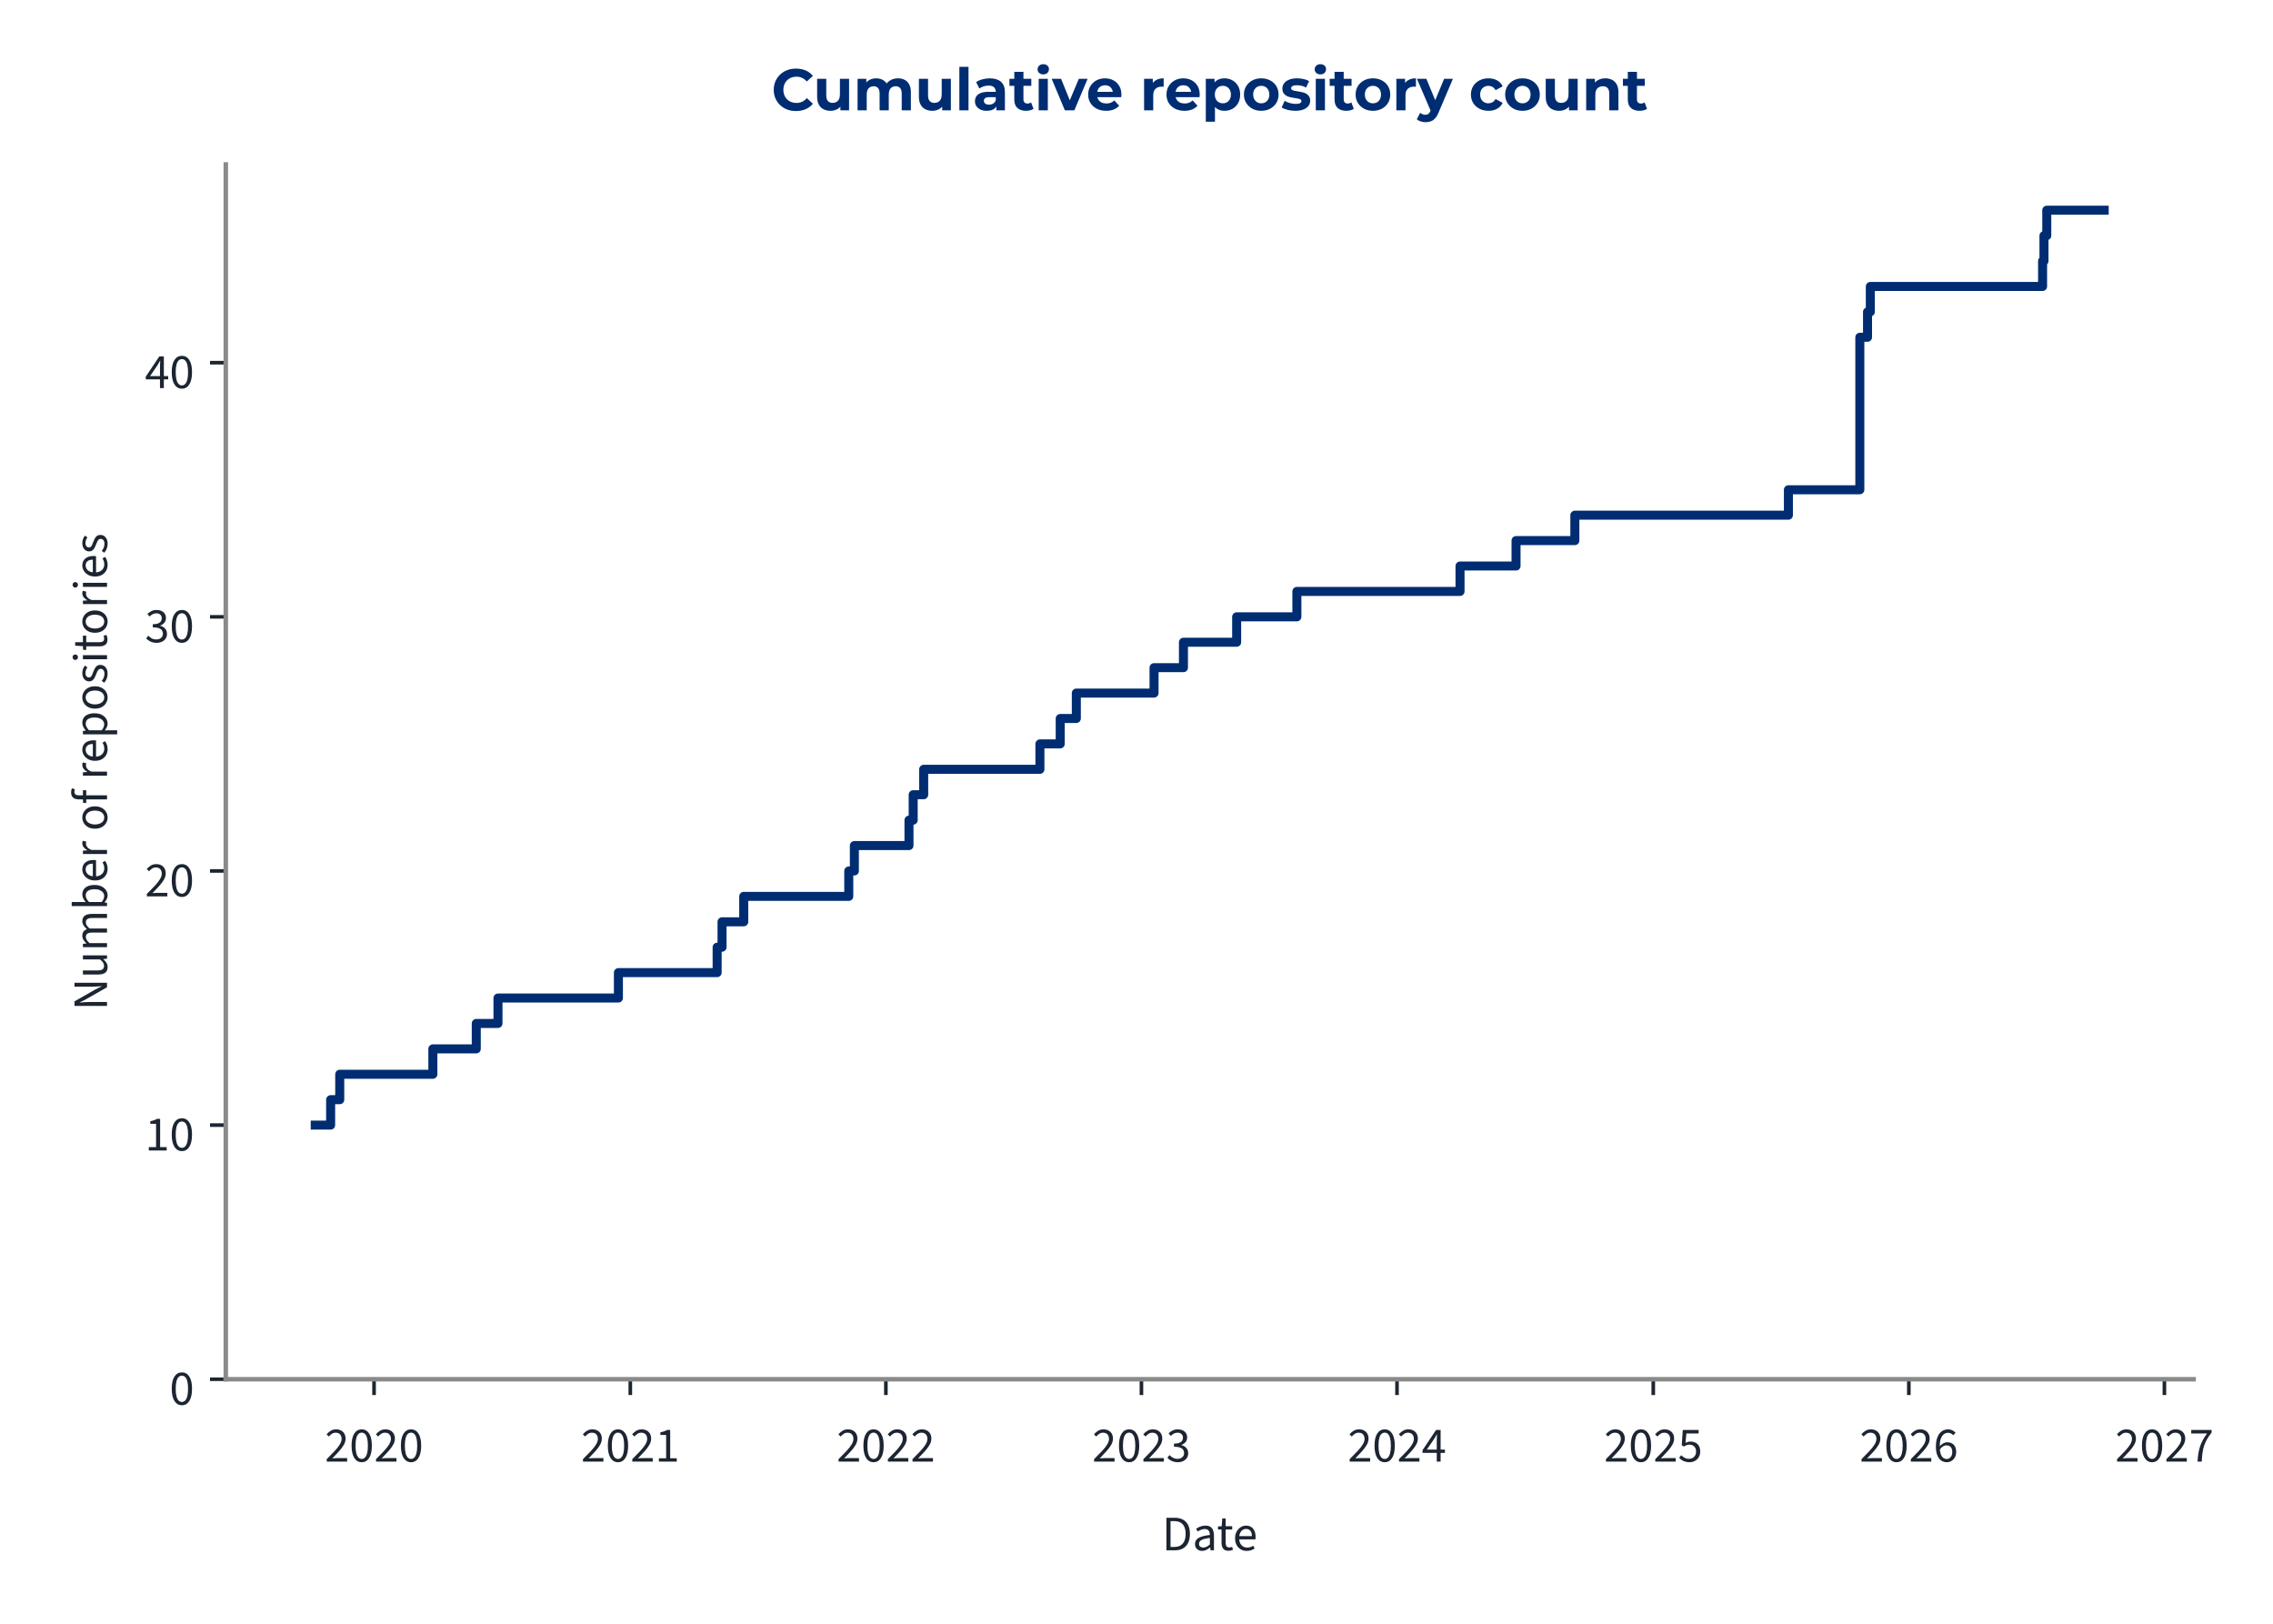
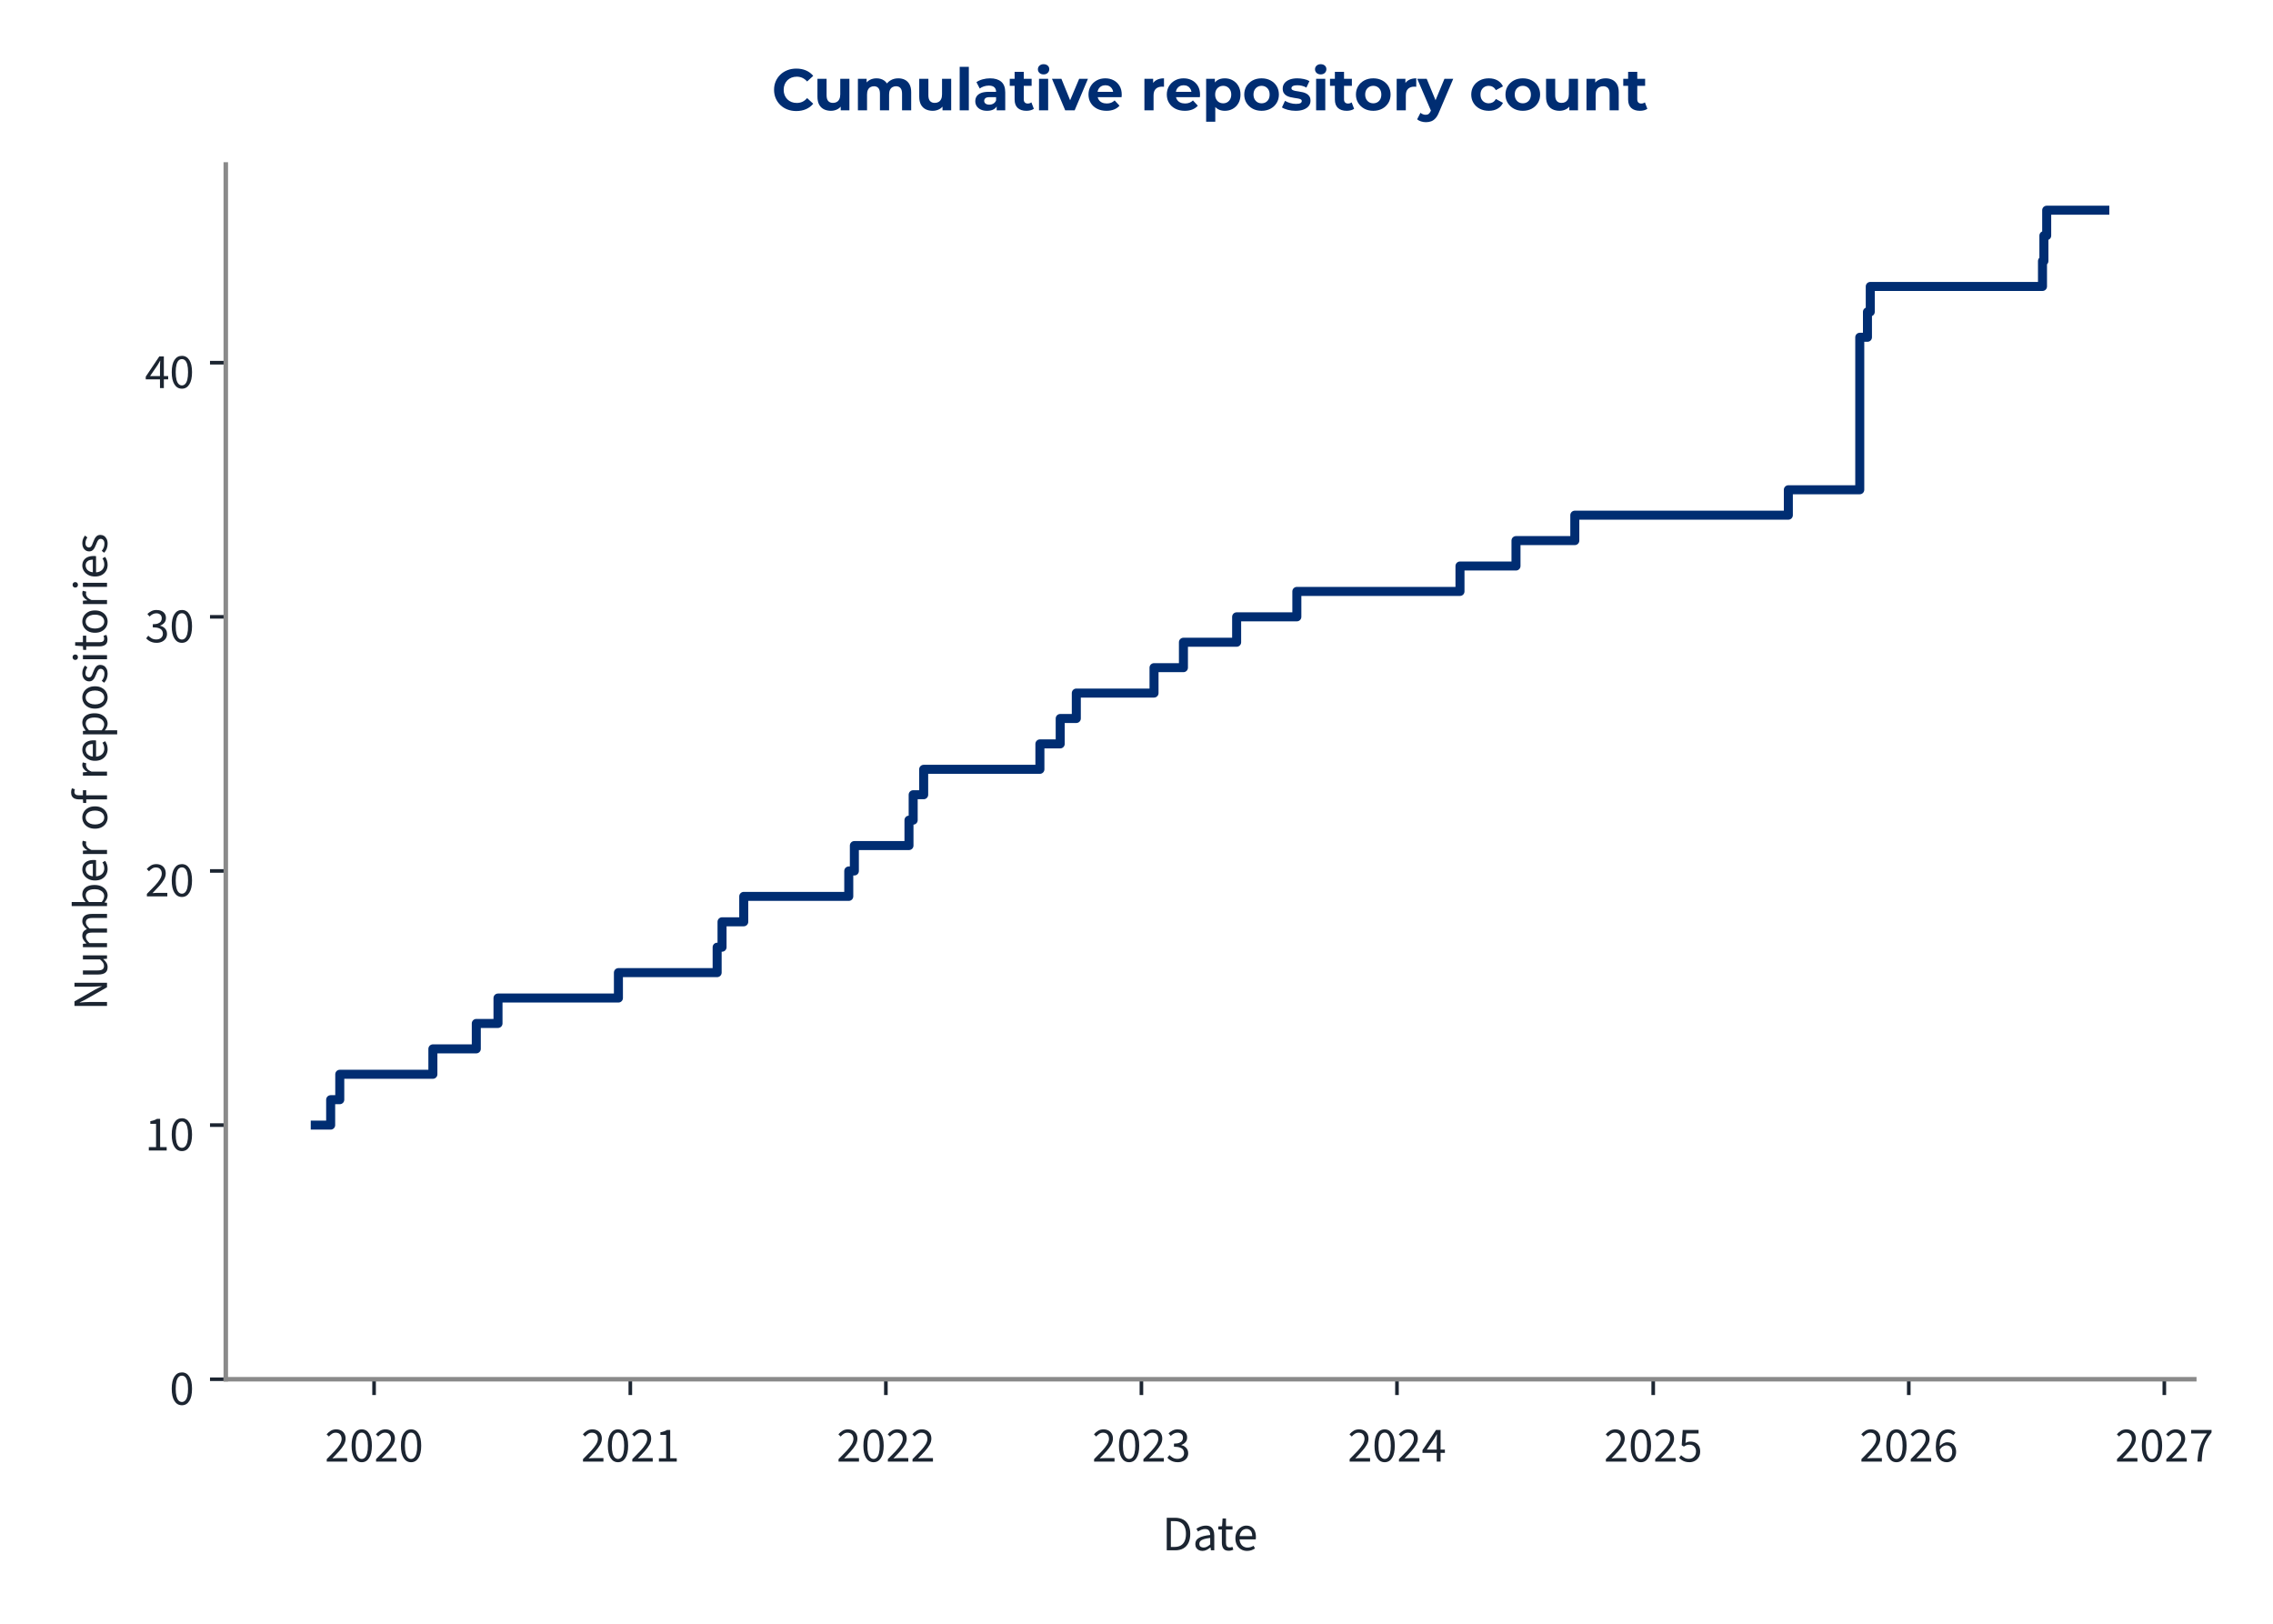
<svg xmlns="http://www.w3.org/2000/svg" xmlns:xlink="http://www.w3.org/1999/xlink" width="504pt" height="360pt" viewBox="0 0 504 360" version="1.1">
  <defs>
    <style type="text/css">*{stroke-linejoin: round; stroke-linecap: butt}</style>
  </defs>
  <g id="figure_1">
    <g id="patch_1">
      <path d="M 0 360  L 504 360  L 504 0  L 0 0  L 0 360  z " style="fill: none" />
    </g>
    <g id="axes_1">
      <g id="patch_2">
-         <path d="M 50.064 305.792  L 486.402 305.792  L 486.402 36.464  L 50.064 36.464  L 50.064 305.792  z " style="fill: none" />
+         <path d="M 50.064 305.792  L 486.546 305.792  L 486.546 36.464  L 50.064 36.464  L 50.064 305.792  z " style="fill: none" />
      </g>
      <g id="matplotlib.axis_1">
        <g id="xtick_1">
          <g id="line2d_1">
            <defs>
-               <path id="m9a100c1f9b" d="M 0 0  L 0 3.5  " style="stroke: #1c2531; stroke-width: 0.8" />
+               <path id="mecf42bdee8" d="M 0 0  L 0 3.5  " style="stroke: #1c2531; stroke-width: 0.8" />
            </defs>
            <g>
-               <use xlink:href="#m9a100c1f9b" x="82.939" y="305.792" style="fill: #1c2531; stroke: #1c2531; stroke-width: 0.8" />
+               <use xlink:href="#mecf42bdee8" x="82.945" y="305.792" style="fill: #1c2531; stroke: #1c2531; stroke-width: 0.8" />
            </g>
          </g>
          <g id="text_1">
-             <g style="fill: #1c2531" transform="translate(72.00412 324.056) scale(0.11 -0.11)">
+             <g style="fill: #1c2531" transform="translate(72.00984 324.056) scale(0.11 -0.11)">
              <defs>
                <path id="SourceSans3-Regular-537" d="M 256 0  L 256 320  Q 864 922 1296 1386  Q 1728 1850 1952 2227  Q 2176 2605 2176 2931  Q 2176 3283 1984 3507  Q 1792 3731 1402 3731  Q 1146 3731 928 3590  Q 710 3450 531 3238  L 237 3526  Q 493 3814 784 3987  Q 1075 4160 1466 4160  Q 1843 4160 2118 4009  Q 2394 3859 2541 3590  Q 2688 3322 2688 2963  Q 2688 2566 2467 2176  Q 2246 1786 1862 1357  Q 1478 928 979 416  Q 1146 435 1325 444  Q 1504 454 1664 454  L 2893 454  L 2893 0  L 256 0  z " transform="scale(0.015625)" />
                <path id="SourceSans3-Regular-535" d="M 1594 -77  Q 979 -77 630 476  Q 282 1030 282 2054  Q 282 3085 630 3622  Q 979 4160 1594 4160  Q 2202 4160 2550 3619  Q 2899 3078 2899 2054  Q 2899 1030 2550 476  Q 2202 -77 1594 -77  z M 1594 346  Q 1830 346 2009 525  Q 2189 704 2288 1081  Q 2387 1459 2387 2054  Q 2387 2656 2288 3027  Q 2189 3398 2009 3568  Q 1830 3738 1594 3738  Q 1350 3738 1171 3568  Q 992 3398 893 3027  Q 794 2656 794 2054  Q 794 1459 893 1081  Q 992 704 1171 525  Q 1350 346 1594 346  z " transform="scale(0.015625)" />
              </defs>
              <use xlink:href="#SourceSans3-Regular-537" />
              <use xlink:href="#SourceSans3-Regular-535" transform="translate(49.70312 0)" />
              <use xlink:href="#SourceSans3-Regular-537" transform="translate(99.40625 0)" />
              <use xlink:href="#SourceSans3-Regular-535" transform="translate(149.1094 0)" />
            </g>
          </g>
        </g>
        <g id="xtick_2">
          <g id="line2d_2">
            <g>
-               <use xlink:href="#m9a100c1f9b" x="139.761" y="305.792" style="fill: #1c2531; stroke: #1c2531; stroke-width: 0.8" />
+               <use xlink:href="#mecf42bdee8" x="139.764" y="305.792" style="fill: #1c2531; stroke: #1c2531; stroke-width: 0.8" />
            </g>
          </g>
          <g id="text_2">
-             <g style="fill: #1c2531" transform="translate(128.8267 324.056) scale(0.11 -0.11)">
+             <g style="fill: #1c2531" transform="translate(128.8289 324.056) scale(0.11 -0.11)">
              <defs>
                <path id="SourceSans3-Regular-536" d="M 506 0  L 506 435  L 1440 435  L 1440 3443  L 698 3443  L 698 3782  Q 973 3834 1184 3907  Q 1395 3981 1562 4083  L 1965 4083  L 1965 435  L 2810 435  L 2810 0  L 506 0  z " transform="scale(0.015625)" />
              </defs>
              <use xlink:href="#SourceSans3-Regular-537" />
              <use xlink:href="#SourceSans3-Regular-535" transform="translate(49.70312 0)" />
              <use xlink:href="#SourceSans3-Regular-537" transform="translate(99.40625 0)" />
              <use xlink:href="#SourceSans3-Regular-536" transform="translate(149.1094 0)" />
            </g>
          </g>
        </g>
        <g id="xtick_3">
          <g id="line2d_3">
            <g>
-               <use xlink:href="#m9a100c1f9b" x="196.429" y="305.792" style="fill: #1c2531; stroke: #1c2531; stroke-width: 0.8" />
+               <use xlink:href="#mecf42bdee8" x="196.427" y="305.792" style="fill: #1c2531; stroke: #1c2531; stroke-width: 0.8" />
            </g>
          </g>
          <g id="text_3">
-             <g style="fill: #1c2531" transform="translate(185.494 324.056) scale(0.11 -0.11)">
+             <g style="fill: #1c2531" transform="translate(185.4927 324.056) scale(0.11 -0.11)">
              <use xlink:href="#SourceSans3-Regular-537" />
              <use xlink:href="#SourceSans3-Regular-535" transform="translate(49.70312 0)" />
              <use xlink:href="#SourceSans3-Regular-537" transform="translate(99.40625 0)" />
              <use xlink:href="#SourceSans3-Regular-537" transform="translate(149.1094 0)" />
            </g>
          </g>
        </g>
        <g id="xtick_4">
          <g id="line2d_4">
            <g>
-               <use xlink:href="#m9a100c1f9b" x="253.096" y="305.792" style="fill: #1c2531; stroke: #1c2531; stroke-width: 0.8" />
+               <use xlink:href="#mecf42bdee8" x="253.091" y="305.792" style="fill: #1c2531; stroke: #1c2531; stroke-width: 0.8" />
            </g>
          </g>
          <g id="text_4">
-             <g style="fill: #1c2531" transform="translate(242.1613 324.056) scale(0.11 -0.11)">
+             <g style="fill: #1c2531" transform="translate(242.1565 324.056) scale(0.11 -0.11)">
              <defs>
                <path id="SourceSans3-Regular-538" d="M 1510 -77  Q 1184 -77 931 6  Q 678 90 492 218  Q 307 346 166 499  L 435 845  Q 621 653 867 505  Q 1114 358 1478 358  Q 1850 358 2086 563  Q 2323 768 2323 1107  Q 2323 1350 2198 1532  Q 2074 1715 1789 1817  Q 1504 1920 1018 1920  L 1018 2323  Q 1453 2323 1705 2425  Q 1958 2528 2067 2697  Q 2176 2867 2176 3085  Q 2176 3386 1987 3558  Q 1798 3731 1472 3731  Q 1216 3731 998 3616  Q 781 3501 602 3315  L 320 3648  Q 557 3872 845 4016  Q 1133 4160 1491 4160  Q 1850 4160 2125 4038  Q 2400 3917 2557 3686  Q 2714 3456 2714 3123  Q 2714 2752 2509 2515  Q 2304 2278 1971 2150  L 1971 2125  Q 2221 2067 2419 1929  Q 2618 1792 2736 1581  Q 2854 1370 2854 1088  Q 2854 723 2675 464  Q 2496 205 2189 64  Q 1882 -77 1510 -77  z " transform="scale(0.015625)" />
              </defs>
              <use xlink:href="#SourceSans3-Regular-537" />
              <use xlink:href="#SourceSans3-Regular-535" transform="translate(49.70312 0)" />
              <use xlink:href="#SourceSans3-Regular-537" transform="translate(99.40625 0)" />
              <use xlink:href="#SourceSans3-Regular-538" transform="translate(149.1094 0)" />
            </g>
          </g>
        </g>
        <g id="xtick_5">
          <g id="line2d_5">
            <g>
-               <use xlink:href="#m9a100c1f9b" x="309.763" y="305.792" style="fill: #1c2531; stroke: #1c2531; stroke-width: 0.8" />
+               <use xlink:href="#mecf42bdee8" x="309.755" y="305.792" style="fill: #1c2531; stroke: #1c2531; stroke-width: 0.8" />
            </g>
          </g>
          <g id="text_5">
-             <g style="fill: #1c2531" transform="translate(298.8287 324.056) scale(0.11 -0.11)">
+             <g style="fill: #1c2531" transform="translate(298.8202 324.056) scale(0.11 -0.11)">
              <defs>
                <path id="SourceSans3-Regular-539" d="M 1946 0  L 1946 2733  Q 1946 2893 1958 3126  Q 1971 3360 1978 3520  L 1952 3520  Q 1875 3373 1792 3235  Q 1709 3098 1619 2944  L 666 1549  L 3002 1549  L 3002 1126  L 109 1126  L 109 1472  L 1856 4083  L 2445 4083  L 2445 0  L 1946 0  z " transform="scale(0.015625)" />
              </defs>
              <use xlink:href="#SourceSans3-Regular-537" />
              <use xlink:href="#SourceSans3-Regular-535" transform="translate(49.70312 0)" />
              <use xlink:href="#SourceSans3-Regular-537" transform="translate(99.40625 0)" />
              <use xlink:href="#SourceSans3-Regular-539" transform="translate(149.1094 0)" />
            </g>
          </g>
        </g>
        <g id="xtick_6">
          <g id="line2d_6">
            <g>
-               <use xlink:href="#m9a100c1f9b" x="366.586" y="305.792" style="fill: #1c2531; stroke: #1c2531; stroke-width: 0.8" />
+               <use xlink:href="#mecf42bdee8" x="366.574" y="305.792" style="fill: #1c2531; stroke: #1c2531; stroke-width: 0.8" />
            </g>
          </g>
          <g id="text_6">
-             <g style="fill: #1c2531" transform="translate(355.6512 324.056) scale(0.11 -0.11)">
+             <g style="fill: #1c2531" transform="translate(355.6393 324.056) scale(0.11 -0.11)">
              <defs>
                <path id="SourceSans3-Regular-53a" d="M 1498 -77  Q 1171 -77 921 3  Q 672 83 486 211  Q 301 339 160 480  L 416 826  Q 602 646 845 502  Q 1088 358 1446 358  Q 1696 358 1897 473  Q 2099 589 2220 797  Q 2342 1005 2342 1293  Q 2342 1715 2105 1952  Q 1869 2189 1472 2189  Q 1267 2189 1113 2125  Q 960 2061 774 1939  L 493 2118  L 627 4083  L 2669 4083  L 2669 3629  L 1088 3629  L 979 2419  Q 1126 2496 1273 2541  Q 1421 2586 1606 2586  Q 1958 2586 2246 2451  Q 2534 2317 2704 2032  Q 2874 1747 2874 1306  Q 2874 864 2678 553  Q 2483 243 2169 83  Q 1856 -77 1498 -77  z " transform="scale(0.015625)" />
              </defs>
              <use xlink:href="#SourceSans3-Regular-537" />
              <use xlink:href="#SourceSans3-Regular-535" transform="translate(49.70312 0)" />
              <use xlink:href="#SourceSans3-Regular-537" transform="translate(99.40625 0)" />
              <use xlink:href="#SourceSans3-Regular-53a" transform="translate(149.1094 0)" />
            </g>
          </g>
        </g>
        <g id="xtick_7">
          <g id="line2d_7">
            <g>
-               <use xlink:href="#m9a100c1f9b" x="423.253" y="305.792" style="fill: #1c2531; stroke: #1c2531; stroke-width: 0.8" />
+               <use xlink:href="#mecf42bdee8" x="423.238" y="305.792" style="fill: #1c2531; stroke: #1c2531; stroke-width: 0.8" />
            </g>
          </g>
          <g id="text_7">
-             <g style="fill: #1c2531" transform="translate(412.3185 324.056) scale(0.11 -0.11)">
+             <g style="fill: #1c2531" transform="translate(412.3031 324.056) scale(0.11 -0.11)">
              <defs>
                <path id="SourceSans3-Regular-53b" d="M 1715 -77  Q 1414 -77 1158 44  Q 902 166 713 412  Q 525 659 416 1027  Q 307 1395 307 1888  Q 307 2502 435 2934  Q 563 3366 780 3635  Q 998 3904 1276 4032  Q 1555 4160 1862 4160  Q 2195 4160 2435 4035  Q 2675 3910 2848 3725  L 2554 3398  Q 2432 3546 2253 3632  Q 2074 3718 1882 3718  Q 1594 3718 1347 3545  Q 1101 3373 953 2973  Q 806 2573 806 1888  Q 806 1382 912 1036  Q 1018 691 1222 515  Q 1427 339 1715 339  Q 1914 339 2077 451  Q 2240 563 2333 764  Q 2426 966 2426 1235  Q 2426 1498 2342 1693  Q 2259 1888 2092 1993  Q 1926 2099 1670 2099  Q 1472 2099 1238 1968  Q 1005 1837 794 1523  L 774 1939  Q 973 2195 1235 2345  Q 1498 2496 1760 2496  Q 2112 2496 2374 2355  Q 2637 2214 2781 1932  Q 2925 1651 2925 1235  Q 2925 845 2758 550  Q 2592 256 2317 89  Q 2042 -77 1715 -77  z " transform="scale(0.015625)" />
              </defs>
              <use xlink:href="#SourceSans3-Regular-537" />
              <use xlink:href="#SourceSans3-Regular-535" transform="translate(49.70312 0)" />
              <use xlink:href="#SourceSans3-Regular-537" transform="translate(99.40625 0)" />
              <use xlink:href="#SourceSans3-Regular-53b" transform="translate(149.1094 0)" />
            </g>
          </g>
        </g>
        <g id="xtick_8">
          <g id="line2d_8">
            <g>
-               <use xlink:href="#m9a100c1f9b" x="479.921" y="305.792" style="fill: #1c2531; stroke: #1c2531; stroke-width: 0.8" />
+               <use xlink:href="#mecf42bdee8" x="479.902" y="305.792" style="fill: #1c2531; stroke: #1c2531; stroke-width: 0.8" />
            </g>
          </g>
          <g id="text_8">
-             <g style="fill: #1c2531" transform="translate(468.9859 324.056) scale(0.11 -0.11)">
+             <g style="fill: #1c2531" transform="translate(468.9669 324.056) scale(0.11 -0.11)">
              <defs>
                <path id="SourceSans3-Regular-53c" d="M 1094 0  Q 1120 576 1200 1059  Q 1280 1542 1424 1968  Q 1568 2394 1789 2800  Q 2010 3206 2323 3629  L 282 3629  L 282 4083  L 2912 4083  L 2912 3757  Q 2547 3296 2307 2870  Q 2067 2445 1929 2009  Q 1792 1574 1728 1088  Q 1664 602 1638 0  L 1094 0  z " transform="scale(0.015625)" />
              </defs>
              <use xlink:href="#SourceSans3-Regular-537" />
              <use xlink:href="#SourceSans3-Regular-535" transform="translate(49.70312 0)" />
              <use xlink:href="#SourceSans3-Regular-537" transform="translate(99.40625 0)" />
              <use xlink:href="#SourceSans3-Regular-53c" transform="translate(149.1094 0)" />
            </g>
          </g>
        </g>
        <g id="text_9">
-           <g style="fill: #1c2531" transform="translate(257.6465 343.72) scale(0.11 -0.11)">
+           <g style="fill: #1c2531" transform="translate(257.7183 343.72) scale(0.11 -0.11)">
            <defs>
              <path id="SourceSans3-Regular-5" d="M 576 0  L 576 4198  L 1626 4198  Q 2272 4198 2713 3955  Q 3155 3712 3382 3248  Q 3610 2784 3610 2118  Q 3610 1453 3382 976  Q 3155 499 2720 249  Q 2285 0 1651 0  L 576 0  z M 1107 435  L 1587 435  Q 2080 435 2406 636  Q 2733 838 2893 1209  Q 3053 1581 3053 2118  Q 3053 2643 2893 3014  Q 2733 3386 2406 3574  Q 2080 3763 1587 3763  L 1107 3763  L 1107 435  z " transform="scale(0.015625)" />
              <path id="SourceSans3-Regular-1c" d="M 1242 -77  Q 986 -77 778 28  Q 570 134 448 329  Q 326 525 326 806  Q 326 1331 787 1600  Q 1248 1869 2246 1978  Q 2240 2170 2185 2349  Q 2131 2528 1990 2637  Q 1850 2746 1600 2746  Q 1331 2746 1094 2646  Q 858 2547 672 2426  L 467 2784  Q 608 2880 800 2973  Q 992 3066 1216 3126  Q 1440 3187 1690 3187  Q 2067 3187 2307 3030  Q 2547 2874 2659 2586  Q 2771 2298 2771 1907  L 2771 0  L 2336 0  L 2291 371  L 2272 371  Q 2048 186 1792 54  Q 1536 -77 1242 -77  z M 1389 358  Q 1619 358 1820 460  Q 2022 563 2246 762  L 2246 1600  Q 1722 1536 1418 1437  Q 1114 1338 979 1190  Q 845 1043 845 838  Q 845 582 1005 470  Q 1165 358 1389 358  z " transform="scale(0.015625)" />
              <path id="SourceSans3-Regular-2f" d="M 1504 -58  Q 1011 -58 812 230  Q 614 518 614 979  L 614 2682  L 154 2682  L 154 3078  L 640 3110  L 704 4109  L 1146 4109  L 1146 3110  L 1990 3110  L 1990 2682  L 1146 2682  L 1146 973  Q 1146 691 1251 531  Q 1357 371 1626 371  Q 1709 371 1798 387  Q 1888 403 1978 448  L 2093 77  Q 1971 19 1817 -19  Q 1664 -58 1504 -58  z " transform="scale(0.015625)" />
              <path id="SourceSans3-Regular-20" d="M 1786 -77  Q 1370 -77 1027 118  Q 685 314 486 675  Q 288 1037 288 1555  Q 288 2061 493 2425  Q 698 2790 1018 2988  Q 1338 3187 1696 3187  Q 2093 3187 2371 3004  Q 2650 2822 2790 2496  Q 2931 2170 2931 1728  Q 2931 1645 2928 1568  Q 2925 1491 2906 1414  L 666 1414  L 666 1830  L 2458 1830  Q 2458 2278 2262 2518  Q 2067 2758 1702 2758  Q 1491 2758 1286 2640  Q 1082 2522 950 2259  Q 819 1997 819 1562  Q 819 1165 956 896  Q 1094 627 1331 489  Q 1568 352 1850 352  Q 2074 352 2269 416  Q 2464 480 2624 589  L 2816 243  Q 2611 102 2358 12  Q 2106 -77 1786 -77  z " transform="scale(0.015625)" />
            </defs>
            <use xlink:href="#SourceSans3-Regular-5" />
            <use xlink:href="#SourceSans3-Regular-1c" transform="translate(61.5 0)" />
            <use xlink:href="#SourceSans3-Regular-2f" transform="translate(110.5 0)" />
            <use xlink:href="#SourceSans3-Regular-20" transform="translate(142.8906 0)" />
          </g>
        </g>
      </g>
      <g id="matplotlib.axis_2">
        <g id="ytick_1">
          <g id="line2d_9">
            <defs>
-               <path id="m1a388cc624" d="M 0 0  L -3.5 0  " style="stroke: #1c2531; stroke-width: 0.8" />
+               <path id="m6a6d7ac8ca" d="M 0 0  L -3.5 0  " style="stroke: #1c2531; stroke-width: 0.8" />
            </defs>
            <g>
-               <use xlink:href="#m1a388cc624" x="50.064" y="305.792" style="fill: #1c2531; stroke: #1c2531; stroke-width: 0.8" />
+               <use xlink:href="#m6a6d7ac8ca" x="50.064" y="305.792" style="fill: #1c2531; stroke: #1c2531; stroke-width: 0.8" />
            </g>
          </g>
          <g id="text_10">
            <g style="fill: #1c2531" transform="translate(37.59666 311.424) scale(0.11 -0.11)">
              <use xlink:href="#SourceSans3-Regular-535" />
            </g>
          </g>
        </g>
        <g id="ytick_2">
          <g id="line2d_10">
            <g>
-               <use xlink:href="#m1a388cc624" x="50.064" y="249.447" style="fill: #1c2531; stroke: #1c2531; stroke-width: 0.8" />
+               <use xlink:href="#m6a6d7ac8ca" x="50.064" y="249.447" style="fill: #1c2531; stroke: #1c2531; stroke-width: 0.8" />
            </g>
          </g>
          <g id="text_11">
            <g style="fill: #1c2531" transform="translate(32.12931 255.0792) scale(0.11 -0.11)">
              <use xlink:href="#SourceSans3-Regular-536" />
              <use xlink:href="#SourceSans3-Regular-535" transform="translate(49.70312 0)" />
            </g>
          </g>
        </g>
        <g id="ytick_3">
          <g id="line2d_11">
            <g>
-               <use xlink:href="#m1a388cc624" x="50.064" y="193.102" style="fill: #1c2531; stroke: #1c2531; stroke-width: 0.8" />
+               <use xlink:href="#m6a6d7ac8ca" x="50.064" y="193.102" style="fill: #1c2531; stroke: #1c2531; stroke-width: 0.8" />
            </g>
          </g>
          <g id="text_12">
            <g style="fill: #1c2531" transform="translate(32.12931 198.7345) scale(0.11 -0.11)">
              <use xlink:href="#SourceSans3-Regular-537" />
              <use xlink:href="#SourceSans3-Regular-535" transform="translate(49.70312 0)" />
            </g>
          </g>
        </g>
        <g id="ytick_4">
          <g id="line2d_12">
            <g>
-               <use xlink:href="#m1a388cc624" x="50.064" y="136.758" style="fill: #1c2531; stroke: #1c2531; stroke-width: 0.8" />
+               <use xlink:href="#m6a6d7ac8ca" x="50.064" y="136.758" style="fill: #1c2531; stroke: #1c2531; stroke-width: 0.8" />
            </g>
          </g>
          <g id="text_13">
            <g style="fill: #1c2531" transform="translate(32.12931 142.3897) scale(0.11 -0.11)">
              <use xlink:href="#SourceSans3-Regular-538" />
              <use xlink:href="#SourceSans3-Regular-535" transform="translate(49.70312 0)" />
            </g>
          </g>
        </g>
        <g id="ytick_5">
          <g id="line2d_13">
            <g>
-               <use xlink:href="#m1a388cc624" x="50.064" y="80.413" style="fill: #1c2531; stroke: #1c2531; stroke-width: 0.8" />
+               <use xlink:href="#m6a6d7ac8ca" x="50.064" y="80.413" style="fill: #1c2531; stroke: #1c2531; stroke-width: 0.8" />
            </g>
          </g>
          <g id="text_14">
            <g style="fill: #1c2531" transform="translate(32.12931 86.04492) scale(0.11 -0.11)">
              <use xlink:href="#SourceSans3-Regular-539" />
              <use xlink:href="#SourceSans3-Regular-535" transform="translate(49.70312 0)" />
            </g>
          </g>
        </g>
        <g id="text_15">
          <g style="fill: #1c2531" transform="translate(23.72931 224.0105) rotate(-90) scale(0.11 -0.11)">
            <defs>
              <path id="SourceSans3-Regular-f" d="M 576 0  L 576 4198  L 1158 4198  L 2650 1587  Q 2771 1376 2880 1149  Q 2989 922 3098 685  L 3123 685  Q 3104 1011 3078 1353  Q 3053 1696 3053 2016  L 3053 4198  L 3565 4198  L 3565 0  L 2982 0  L 1491 2611  Q 1376 2822 1257 3052  Q 1139 3283 1037 3514  L 1011 3514  Q 1037 3200 1059 2867  Q 1082 2534 1082 2195  L 1082 0  L 576 0  z " transform="scale(0.015625)" />
              <path id="SourceSans3-Regular-30" d="M 1434 -77  Q 941 -77 713 233  Q 486 544 486 1139  L 486 3110  L 1011 3110  L 1011 1210  Q 1011 774 1148 579  Q 1286 384 1594 384  Q 1830 384 2019 509  Q 2208 634 2432 902  L 2432 3110  L 2957 3110  L 2957 0  L 2522 0  L 2477 486  L 2458 486  Q 2246 230 2000 76  Q 1754 -77 1434 -77  z " transform="scale(0.015625)" />
              <path id="SourceSans3-Regular-28" d="M 525 0  L 525 3110  L 960 3110  L 1005 2662  L 1024 2662  Q 1229 2880 1469 3033  Q 1709 3187 1990 3187  Q 2349 3187 2550 3027  Q 2752 2867 2848 2592  Q 3091 2861 3340 3024  Q 3590 3187 3872 3187  Q 4358 3187 4588 2876  Q 4819 2566 4819 1971  L 4819 0  L 4294 0  L 4294 1901  Q 4294 2342 4153 2537  Q 4013 2733 3718 2733  Q 3533 2733 3344 2614  Q 3155 2496 2938 2253  L 2938 0  L 2413 0  L 2413 1901  Q 2413 2342 2272 2537  Q 2131 2733 1830 2733  Q 1478 2733 1050 2253  L 1050 0  L 525 0  z " transform="scale(0.015625)" />
              <path id="SourceSans3-Regular-1d" d="M 1901 -77  Q 1683 -77 1452 28  Q 1222 134 1011 320  L 992 320  L 947 0  L 525 0  L 525 4557  L 1050 4557  L 1050 3315  L 1037 2752  Q 1248 2938 1501 3062  Q 1754 3187 2010 3187  Q 2413 3187 2688 2992  Q 2963 2797 3104 2441  Q 3245 2086 3245 1606  Q 3245 1075 3056 697  Q 2867 320 2560 121  Q 2253 -77 1901 -77  z M 1811 365  Q 2067 365 2268 512  Q 2470 659 2585 937  Q 2701 1216 2701 1600  Q 2701 1939 2617 2198  Q 2534 2458 2355 2602  Q 2176 2746 1882 2746  Q 1690 2746 1482 2640  Q 1274 2534 1050 2323  L 1050 691  Q 1254 512 1456 438  Q 1658 365 1811 365  z " transform="scale(0.015625)" />
              <path id="SourceSans3-Regular-2d" d="M 525 0  L 525 3110  L 960 3110  L 1005 2547  L 1024 2547  Q 1178 2842 1408 3014  Q 1638 3187 1907 3187  Q 2010 3187 2086 3174  Q 2163 3162 2240 3123  L 2125 2675  Q 2054 2694 1993 2704  Q 1933 2714 1837 2714  Q 1638 2714 1424 2554  Q 1210 2394 1050 1997  L 1050 0  L 525 0  z " transform="scale(0.015625)" />
              <path id="SourceSans3-Regular-1" transform="scale(0.015625)" />
              <path id="SourceSans3-Regular-2a" d="M 1734 -77  Q 1357 -77 1027 115  Q 698 307 496 672  Q 294 1037 294 1549  Q 294 2074 496 2438  Q 698 2803 1027 2995  Q 1357 3187 1734 3187  Q 2118 3187 2444 2995  Q 2771 2803 2972 2438  Q 3174 2074 3174 1549  Q 3174 1037 2972 672  Q 2771 307 2444 115  Q 2118 -77 1734 -77  z M 1734 358  Q 2003 358 2208 508  Q 2413 659 2521 928  Q 2630 1197 2630 1549  Q 2630 1907 2521 2179  Q 2413 2451 2208 2601  Q 2003 2752 1734 2752  Q 1466 2752 1264 2601  Q 1062 2451 950 2179  Q 838 1907 838 1549  Q 838 1197 950 928  Q 1062 659 1264 508  Q 1466 358 1734 358  z " transform="scale(0.015625)" />
              <path id="SourceSans3-Regular-21" d="M 614 0  L 614 3603  Q 614 3917 710 4150  Q 806 4384 1008 4509  Q 1210 4634 1523 4634  Q 1664 4634 1801 4605  Q 1939 4576 2042 4531  L 1926 4147  Q 1741 4205 1574 4205  Q 1357 4205 1248 4054  Q 1139 3904 1139 3603  L 1139 0  L 614 0  z M 154 2682  L 154 3078  L 640 3110  L 1798 3110  L 1798 2682  L 154 2682  z " transform="scale(0.015625)" />
              <path id="SourceSans3-Regular-2b" d="M 525 -1312  L 525 3110  L 960 3110  L 1005 2752  L 1024 2752  Q 1235 2931 1491 3059  Q 1747 3187 2016 3187  Q 2413 3187 2688 2992  Q 2963 2797 3104 2441  Q 3245 2086 3245 1600  Q 3245 1075 3056 697  Q 2867 320 2560 121  Q 2253 -77 1901 -77  Q 1690 -77 1472 19  Q 1254 115 1037 282  L 1050 -262  L 1050 -1312  L 525 -1312  z M 1811 365  Q 2067 365 2268 512  Q 2470 659 2585 937  Q 2701 1216 2701 1600  Q 2701 1939 2617 2198  Q 2534 2458 2355 2602  Q 2176 2746 1882 2746  Q 1690 2746 1485 2640  Q 1280 2534 1050 2323  L 1050 691  Q 1267 512 1462 438  Q 1658 365 1811 365  z " transform="scale(0.015625)" />
              <path id="SourceSans3-Regular-2e" d="M 1338 -77  Q 998 -77 694 41  Q 390 160 179 371  L 422 678  Q 627 512 848 422  Q 1069 333 1357 333  Q 1664 333 1817 477  Q 1971 621 1971 819  Q 1971 979 1865 1084  Q 1760 1190 1603 1264  Q 1446 1338 1267 1402  Q 1037 1485 825 1597  Q 614 1709 483 1878  Q 352 2048 352 2304  Q 352 2682 637 2934  Q 922 3187 1427 3187  Q 1715 3187 1964 3088  Q 2214 2989 2394 2835  L 2150 2534  Q 1984 2650 1811 2714  Q 1638 2778 1427 2778  Q 1133 2778 995 2643  Q 858 2509 858 2330  Q 858 2189 941 2096  Q 1024 2003 1174 1932  Q 1325 1862 1517 1798  Q 1760 1709 1981 1597  Q 2202 1485 2339 1309  Q 2477 1133 2477 851  Q 2477 595 2345 387  Q 2214 179 1961 51  Q 1709 -77 1338 -77  z " transform="scale(0.015625)" />
              <path id="SourceSans3-Regular-24" d="M 525 0  L 525 3110  L 1050 3110  L 1050 0  L 525 0  z M 787 3750  Q 633 3750 534 3846  Q 435 3942 435 4096  Q 435 4250 534 4346  Q 633 4442 787 4442  Q 941 4442 1040 4346  Q 1139 4250 1139 4096  Q 1139 3942 1040 3846  Q 941 3750 787 3750  z " transform="scale(0.015625)" />
            </defs>
            <use xlink:href="#SourceSans3-Regular-f" />
            <use xlink:href="#SourceSans3-Regular-30" transform="translate(64.70312 0)" />
            <use xlink:href="#SourceSans3-Regular-28" transform="translate(119.1094 0)" />
            <use xlink:href="#SourceSans3-Regular-1d" transform="translate(202.0156 0)" />
            <use xlink:href="#SourceSans3-Regular-20" transform="translate(257.3125 0)" />
            <use xlink:href="#SourceSans3-Regular-2d" transform="translate(306.9062 0)" />
            <use xlink:href="#SourceSans3-Regular-1" transform="translate(341.6094 0)" />
            <use xlink:href="#SourceSans3-Regular-2a" transform="translate(361.6094 0)" />
            <use xlink:href="#SourceSans3-Regular-21" transform="translate(415.6094 0)" />
            <use xlink:href="#SourceSans3-Regular-1" transform="translate(444.8125 0)" />
            <use xlink:href="#SourceSans3-Regular-2d" transform="translate(464.8125 0)" />
            <use xlink:href="#SourceSans3-Regular-20" transform="translate(498.5156 0)" />
            <use xlink:href="#SourceSans3-Regular-2b" transform="translate(548.1094 0)" />
            <use xlink:href="#SourceSans3-Regular-2a" transform="translate(603.6094 0)" />
            <use xlink:href="#SourceSans3-Regular-2e" transform="translate(657.6094 0)" />
            <use xlink:href="#SourceSans3-Regular-24" transform="translate(699.5156 0)" />
            <use xlink:href="#SourceSans3-Regular-2f" transform="translate(724.1094 0)" />
            <use xlink:href="#SourceSans3-Regular-2a" transform="translate(756.5 0)" />
            <use xlink:href="#SourceSans3-Regular-2d" transform="translate(810.7031 0)" />
            <use xlink:href="#SourceSans3-Regular-24" transform="translate(845.4062 0)" />
            <use xlink:href="#SourceSans3-Regular-20" transform="translate(870 0)" />
            <use xlink:href="#SourceSans3-Regular-2e" transform="translate(919.5938 0)" />
          </g>
        </g>
      </g>
      <g id="line2d_14">
-         <path d="M 69.898 249.447  L 73.313 249.447  L 73.313 243.813  L 75.331 243.813  L 75.331 238.178  L 95.98 238.178  L 95.98 232.544  L 105.606 232.544  L 105.606 226.909  L 110.419 226.909  L 110.419 221.275  L 137.122 221.275  L 137.122 215.64  L 159.013 215.64  L 159.013 210.006  L 160.1 210.006  L 160.1 204.371  L 164.912 204.371  L 164.912 198.737  L 188.2 198.737  L 188.2 193.102  L 189.442 193.102  L 189.442 187.468  L 201.552 187.468  L 201.552 181.834  L 202.484 181.834  L 202.484 176.199  L 204.812 176.199  L 204.812 170.565  L 230.584 170.565  L 230.584 164.93  L 235.087 164.93  L 235.087 159.296  L 238.657 159.296  L 238.657 153.661  L 255.891 153.661  L 255.891 148.027  L 262.411 148.027  L 262.411 142.392  L 274.21 142.392  L 274.21 136.758  L 287.562 136.758  L 287.562 131.123  L 323.736 131.123  L 323.736 125.489  L 336.156 125.489  L 336.156 119.854  L 349.198 119.854  L 349.198 114.22  L 396.55 114.22  L 396.55 108.585  L 412.386 108.585  L 412.386 74.778  L 414.093 74.778  L 414.093 69.144  L 414.714 69.144  L 414.714 63.509  L 452.907 63.509  L 452.907 57.875  L 453.217 57.875  L 453.217 52.241  L 453.838 52.241  L 453.838 46.606  L 466.569 46.606  L 466.569 46.606  " clip-path="url(#p6ce9009f99)" style="fill: none; stroke: #002d72; stroke-width: 2; stroke-linecap: square" />
+         <path d="M 69.904 249.447  L 73.319 249.447  L 73.319 243.813  L 75.338 243.813  L 75.338 238.178  L 95.985 238.178  L 95.985 232.544  L 105.61 232.544  L 105.61 226.909  L 110.423 226.909  L 110.423 221.275  L 137.124 221.275  L 137.124 215.64  L 159.014 215.64  L 159.014 210.006  L 160.1 210.006  L 160.1 204.371  L 164.913 204.371  L 164.913 198.737  L 188.199 198.737  L 188.199 193.102  L 189.441 193.102  L 189.441 187.468  L 201.55 187.468  L 201.55 181.834  L 202.482 181.834  L 202.482 176.199  L 204.81 176.199  L 204.81 170.565  L 230.581 170.565  L 230.581 164.93  L 235.083 164.93  L 235.083 159.296  L 238.654 159.296  L 238.654 153.661  L 255.886 153.661  L 255.886 148.027  L 262.406 148.027  L 262.406 142.392  L 274.204 142.392  L 274.204 136.758  L 287.555 136.758  L 287.555 131.123  L 323.727 131.123  L 323.727 125.489  L 336.146 125.489  L 336.146 119.854  L 349.187 119.854  L 349.187 114.22  L 396.536 114.22  L 396.536 108.585  L 412.371 108.585  L 412.371 74.778  L 414.078 74.778  L 414.078 69.144  L 414.699 69.144  L 414.699 63.509  L 452.889 63.509  L 452.889 57.875  L 453.2 57.875  L 453.2 52.241  L 453.821 52.241  L 453.821 46.606  L 466.706 46.606  L 466.706 46.606  " clip-path="url(#pffc23db4ea)" style="fill: none; stroke: #002d72; stroke-width: 2; stroke-linecap: square" />
      </g>
      <g id="patch_3">
        <path d="M 50.064 305.792  L 50.064 36.464  " style="fill: none; stroke: #8a8a8a; stroke-linejoin: miter; stroke-linecap: square" />
      </g>
      <g id="patch_4">
-         <path d="M 50.064 305.792  L 486.402 305.792  " style="fill: none; stroke: #8a8a8a; stroke-linejoin: miter; stroke-linecap: square" />
+         <path d="M 50.064 305.792  L 486.546 305.792  " style="fill: none; stroke: #8a8a8a; stroke-linejoin: miter; stroke-linecap: square" />
      </g>
      <g id="text_16">
-         <g style="fill: #002d72" transform="translate(171.0562 24.464) scale(0.13 -0.13)">
+         <g style="fill: #002d72" transform="translate(171.128 24.464) scale(0.13 -0.13)">
          <defs>
            <path id="Montserrat-Bold-2d" d="M 2675 -77  Q 2157 -77 1712 92  Q 1267 262 940 576  Q 614 890 432 1312  Q 250 1734 250 2240  Q 250 2746 432 3168  Q 614 3590 944 3904  Q 1274 4218 1715 4387  Q 2157 4557 2682 4557  Q 3264 4557 3734 4355  Q 4205 4154 4525 3763  L 3859 3149  Q 3629 3411 3347 3542  Q 3066 3674 2733 3674  Q 2419 3674 2156 3571  Q 1894 3469 1702 3277  Q 1510 3085 1404 2822  Q 1299 2560 1299 2240  Q 1299 1920 1404 1657  Q 1510 1395 1702 1203  Q 1894 1011 2156 908  Q 2419 806 2733 806  Q 3066 806 3347 937  Q 3629 1069 3859 1338  L 4525 723  Q 4205 333 3734 128  Q 3264 -77 2675 -77  z " transform="scale(0.015625)" />
            <path id="Montserrat-Bold-383" d="M 1914 -51  Q 1485 -51 1149 115  Q 813 282 627 624  Q 442 966 442 1498  L 442 3443  L 1440 3443  L 1440 1645  Q 1440 1216 1622 1014  Q 1805 813 2138 813  Q 2368 813 2547 912  Q 2726 1011 2828 1219  Q 2931 1427 2931 1741  L 2931 3443  L 3930 3443  L 3930 0  L 2982 0  L 2982 947  L 3155 672  Q 2982 314 2646 131  Q 2310 -51 1914 -51  z " transform="scale(0.015625)" />
            <path id="Montserrat-Bold-312" d="M 461 0  L 461 3443  L 1414 3443  L 1414 2502  L 1235 2778  Q 1414 3130 1744 3312  Q 2074 3494 2496 3494  Q 2970 3494 3325 3254  Q 3680 3014 3795 2522  L 3443 2618  Q 3616 3021 3997 3257  Q 4378 3494 4870 3494  Q 5280 3494 5597 3331  Q 5914 3168 6096 2832  Q 6278 2496 6278 1971  L 6278 0  L 5280 0  L 5280 1818  Q 5280 2234 5107 2432  Q 4934 2630 4621 2630  Q 4403 2630 4230 2531  Q 4058 2432 3962 2233  Q 3866 2035 3866 1728  L 3866 0  L 2867 0  L 2867 1818  Q 2867 2234 2697 2432  Q 2528 2630 2214 2630  Q 1997 2630 1824 2531  Q 1651 2432 1555 2233  Q 1459 2035 1459 1728  L 1459 0  L 461 0  z " transform="scale(0.015625)" />
            <path id="Montserrat-Bold-301" d="M 461 0  L 461 4749  L 1459 4749  L 1459 0  L 461 0  z " transform="scale(0.015625)" />
            <path id="Montserrat-Bold-24c" d="M 2573 0  L 2573 672  L 2509 819  L 2509 2022  Q 2509 2342 2313 2521  Q 2118 2701 1715 2701  Q 1440 2701 1174 2614  Q 909 2528 723 2381  L 365 3078  Q 646 3277 1043 3385  Q 1440 3494 1850 3494  Q 2637 3494 3072 3123  Q 3507 2752 3507 1965  L 3507 0  L 2573 0  z M 1523 -51  Q 1120 -51 832 86  Q 544 224 390 461  Q 237 698 237 992  Q 237 1299 387 1529  Q 538 1760 864 1891  Q 1190 2022 1715 2022  L 2630 2022  L 2630 1440  L 1824 1440  Q 1472 1440 1341 1325  Q 1210 1210 1210 1037  Q 1210 845 1360 733  Q 1510 621 1773 621  Q 2022 621 2220 739  Q 2419 858 2509 1088  L 2662 627  Q 2554 294 2266 121  Q 1978 -51 1523 -51  z " transform="scale(0.015625)" />
            <path id="Montserrat-Bold-375" d="M 1869 -51  Q 1261 -51 921 259  Q 582 570 582 1184  L 582 4205  L 1581 4205  L 1581 1197  Q 1581 979 1696 860  Q 1811 742 2010 742  Q 2246 742 2413 870  L 2682 166  Q 2528 58 2313 3  Q 2099 -51 1869 -51  z M 51 2675  L 51 3443  L 2438 3443  L 2438 2675  L 51 2675  z " transform="scale(0.015625)" />
            <path id="Montserrat-Bold-2d7" d="M 461 0  L 461 3443  L 1459 3443  L 1459 0  L 461 0  z M 960 3923  Q 685 3923 512 4083  Q 339 4243 339 4480  Q 339 4717 512 4877  Q 685 5037 960 5037  Q 1235 5037 1408 4886  Q 1581 4736 1581 4499  Q 1581 4250 1411 4086  Q 1242 3923 960 3923  z " transform="scale(0.015625)" />
            <path id="Montserrat-Bold-3a4" d="M 1395 0  L -51 3443  L 979 3443  L 2182 480  L 1670 480  L 2918 3443  L 3878 3443  L 2426 0  L 1395 0  z " transform="scale(0.015625)" />
            <path id="Montserrat-Bold-295" d="M 2170 -51  Q 1581 -51 1136 179  Q 691 410 448 810  Q 205 1210 205 1722  Q 205 2240 445 2640  Q 685 3040 1101 3267  Q 1517 3494 2042 3494  Q 2547 3494 2953 3280  Q 3360 3066 3597 2666  Q 3834 2266 3834 1709  Q 3834 1651 3827 1577  Q 3821 1504 3814 1440  L 1018 1440  L 1018 2022  L 3290 2022  L 2906 1850  Q 2906 2118 2797 2316  Q 2688 2515 2496 2627  Q 2304 2739 2048 2739  Q 1792 2739 1597 2627  Q 1402 2515 1293 2313  Q 1184 2112 1184 1837  L 1184 1683  Q 1184 1402 1309 1187  Q 1434 973 1661 861  Q 1888 749 2195 749  Q 2470 749 2678 832  Q 2886 915 3059 1082  L 3590 506  Q 3354 237 2995 93  Q 2637 -51 2170 -51  z " transform="scale(0.015625)" />
            <path id="Montserrat-Bold-8bd" transform="scale(0.015625)" />
            <path id="Montserrat-Bold-359" d="M 461 0  L 461 3443  L 1414 3443  L 1414 2470  L 1280 2752  Q 1434 3117 1773 3305  Q 2112 3494 2598 3494  L 2598 2573  Q 2534 2579 2483 2582  Q 2432 2586 2374 2586  Q 1965 2586 1712 2352  Q 1459 2118 1459 1626  L 1459 0  L 461 0  z " transform="scale(0.015625)" />
            <path id="Montserrat-Bold-351" d="M 2496 -51  Q 2061 -51 1734 141  Q 1408 333 1225 726  Q 1043 1120 1043 1722  Q 1043 2330 1216 2720  Q 1389 3110 1715 3302  Q 2042 3494 2496 3494  Q 2982 3494 3369 3273  Q 3757 3053 3984 2656  Q 4211 2259 4211 1722  Q 4211 1178 3984 781  Q 3757 384 3369 166  Q 2982 -51 2496 -51  z M 461 -1242  L 461 3443  L 1414 3443  L 1414 2739  L 1395 1715  L 1459 698  L 1459 -1242  L 461 -1242  z M 2323 768  Q 2573 768 2768 883  Q 2963 998 3081 1212  Q 3200 1427 3200 1722  Q 3200 2022 3081 2233  Q 2963 2445 2768 2560  Q 2573 2675 2323 2675  Q 2074 2675 1875 2560  Q 1677 2445 1561 2233  Q 1446 2022 1446 1722  Q 1446 1427 1561 1212  Q 1677 998 1875 883  Q 2074 768 2323 768  z " transform="scale(0.015625)" />
            <path id="Montserrat-Bold-327" d="M 2099 -51  Q 1549 -51 1123 179  Q 698 410 451 810  Q 205 1210 205 1722  Q 205 2240 451 2640  Q 698 3040 1123 3267  Q 1549 3494 2099 3494  Q 2643 3494 3072 3267  Q 3501 3040 3744 2643  Q 3987 2246 3987 1722  Q 3987 1210 3744 810  Q 3501 410 3072 179  Q 2643 -51 2099 -51  z M 2099 768  Q 2349 768 2547 883  Q 2746 998 2861 1212  Q 2976 1427 2976 1722  Q 2976 2022 2861 2233  Q 2746 2445 2547 2560  Q 2349 2675 2099 2675  Q 1850 2675 1651 2560  Q 1453 2445 1334 2233  Q 1216 2022 1216 1722  Q 1216 1427 1334 1212  Q 1453 998 1651 883  Q 1850 768 2099 768  z " transform="scale(0.015625)" />
            <path id="Montserrat-Bold-367" d="M 1619 -51  Q 1178 -51 771 54  Q 365 160 128 320  L 461 1037  Q 698 890 1021 797  Q 1344 704 1658 704  Q 2003 704 2147 787  Q 2291 870 2291 1018  Q 2291 1139 2179 1200  Q 2067 1261 1881 1293  Q 1696 1325 1475 1357  Q 1254 1389 1030 1443  Q 806 1498 620 1606  Q 435 1715 323 1900  Q 211 2086 211 2381  Q 211 2707 400 2956  Q 589 3206 947 3350  Q 1306 3494 1805 3494  Q 2157 3494 2521 3417  Q 2886 3341 3130 3194  L 2797 2483  Q 2547 2630 2294 2684  Q 2042 2739 1805 2739  Q 1472 2739 1318 2649  Q 1165 2560 1165 2419  Q 1165 2291 1277 2227  Q 1389 2163 1574 2124  Q 1760 2086 1981 2057  Q 2202 2029 2426 1971  Q 2650 1914 2832 1808  Q 3014 1702 3129 1520  Q 3245 1338 3245 1043  Q 3245 723 3053 476  Q 2861 230 2499 89  Q 2138 -51 1619 -51  z " transform="scale(0.015625)" />
            <path id="Montserrat-Bold-3b5" d="M 896 -1293  Q 627 -1293 364 -1209  Q 102 -1126 -64 -979  L 301 -269  Q 416 -371 566 -428  Q 717 -486 864 -486  Q 1075 -486 1200 -387  Q 1325 -288 1427 -58  L 1606 365  L 1683 474  L 2918 3443  L 3878 3443  L 2323 -211  Q 2157 -627 1942 -864  Q 1728 -1101 1469 -1197  Q 1210 -1293 896 -1293  z M 1485 -134  L -51 3443  L 979 3443  L 2170 563  L 1485 -134  z " transform="scale(0.015625)" />
            <path id="Montserrat-Bold-27a" d="M 2125 -51  Q 1568 -51 1133 176  Q 698 403 451 806  Q 205 1210 205 1722  Q 205 2240 451 2640  Q 698 3040 1133 3267  Q 1568 3494 2125 3494  Q 2669 3494 3072 3267  Q 3475 3040 3667 2618  L 2893 2202  Q 2758 2445 2556 2560  Q 2355 2675 2118 2675  Q 1862 2675 1657 2560  Q 1453 2445 1334 2233  Q 1216 2022 1216 1722  Q 1216 1421 1334 1209  Q 1453 998 1657 883  Q 1862 768 2118 768  Q 2355 768 2556 880  Q 2758 992 2893 1242  L 3667 819  Q 3475 403 3072 176  Q 2669 -51 2125 -51  z " transform="scale(0.015625)" />
            <path id="Montserrat-Bold-318" d="M 461 0  L 461 3443  L 1414 3443  L 1414 2490  L 1235 2778  Q 1421 3123 1766 3308  Q 2112 3494 2554 3494  Q 2963 3494 3286 3331  Q 3610 3168 3795 2832  Q 3981 2496 3981 1971  L 3981 0  L 2982 0  L 2982 1818  Q 2982 2234 2800 2432  Q 2618 2630 2285 2630  Q 2048 2630 1859 2531  Q 1670 2432 1564 2227  Q 1459 2022 1459 1702  L 1459 0  L 461 0  z " transform="scale(0.015625)" />
          </defs>
          <use xlink:href="#Montserrat-Bold-2d" />
          <use xlink:href="#Montserrat-Bold-383" transform="translate(71 0)" />
          <use xlink:href="#Montserrat-Bold-312" transform="translate(139.7031 0)" />
          <use xlink:href="#Montserrat-Bold-383" transform="translate(244.6094 0)" />
          <use xlink:href="#Montserrat-Bold-301" transform="translate(313.3125 0)" />
          <use xlink:href="#Montserrat-Bold-24c" transform="translate(343.4062 0)" />
          <use xlink:href="#Montserrat-Bold-375" transform="translate(405.1094 0)" />
          <use xlink:href="#Montserrat-Bold-2d7" transform="translate(448.6094 0)" />
          <use xlink:href="#Montserrat-Bold-3a4" transform="translate(478.7031 0)" />
          <use xlink:href="#Montserrat-Bold-295" transform="translate(537 0)" />
          <use xlink:href="#Montserrat-Bold-8bd" transform="translate(600.0938 0)" />
          <use xlink:href="#Montserrat-Bold-359" transform="translate(628.3906 0)" />
          <use xlink:href="#Montserrat-Bold-295" transform="translate(670.5781 0)" />
          <use xlink:href="#Montserrat-Bold-351" transform="translate(733.6719 0)" />
          <use xlink:href="#Montserrat-Bold-327" transform="translate(802.6719 0)" />
          <use xlink:href="#Montserrat-Bold-367" transform="translate(868.1719 0)" />
          <use xlink:href="#Montserrat-Bold-2d7" transform="translate(921.2656 0)" />
          <use xlink:href="#Montserrat-Bold-375" transform="translate(951.3594 0)" />
          <use xlink:href="#Montserrat-Bold-327" transform="translate(993.1562 0)" />
          <use xlink:href="#Montserrat-Bold-359" transform="translate(1058.656 0)" />
          <use xlink:href="#Montserrat-Bold-3b5" transform="translate(1101.75 0)" />
          <use xlink:href="#Montserrat-Bold-8bd" transform="translate(1161.547 0)" />
          <use xlink:href="#Montserrat-Bold-27a" transform="translate(1189.844 0)" />
          <use xlink:href="#Montserrat-Bold-327" transform="translate(1248.234 0)" />
          <use xlink:href="#Montserrat-Bold-383" transform="translate(1313.734 0)" />
          <use xlink:href="#Montserrat-Bold-318" transform="translate(1382.438 0)" />
          <use xlink:href="#Montserrat-Bold-375" transform="translate(1451.531 0)" />
        </g>
      </g>
    </g>
  </g>
  <defs>
-     <clipPath id="p6ce9009f99">
-       <rect x="50.064" y="36.464" width="436.338" height="269.328" />
+     <clipPath id="pffc23db4ea">
+       <rect x="50.064" y="36.464" width="436.482" height="269.328" />
    </clipPath>
  </defs>
</svg>
